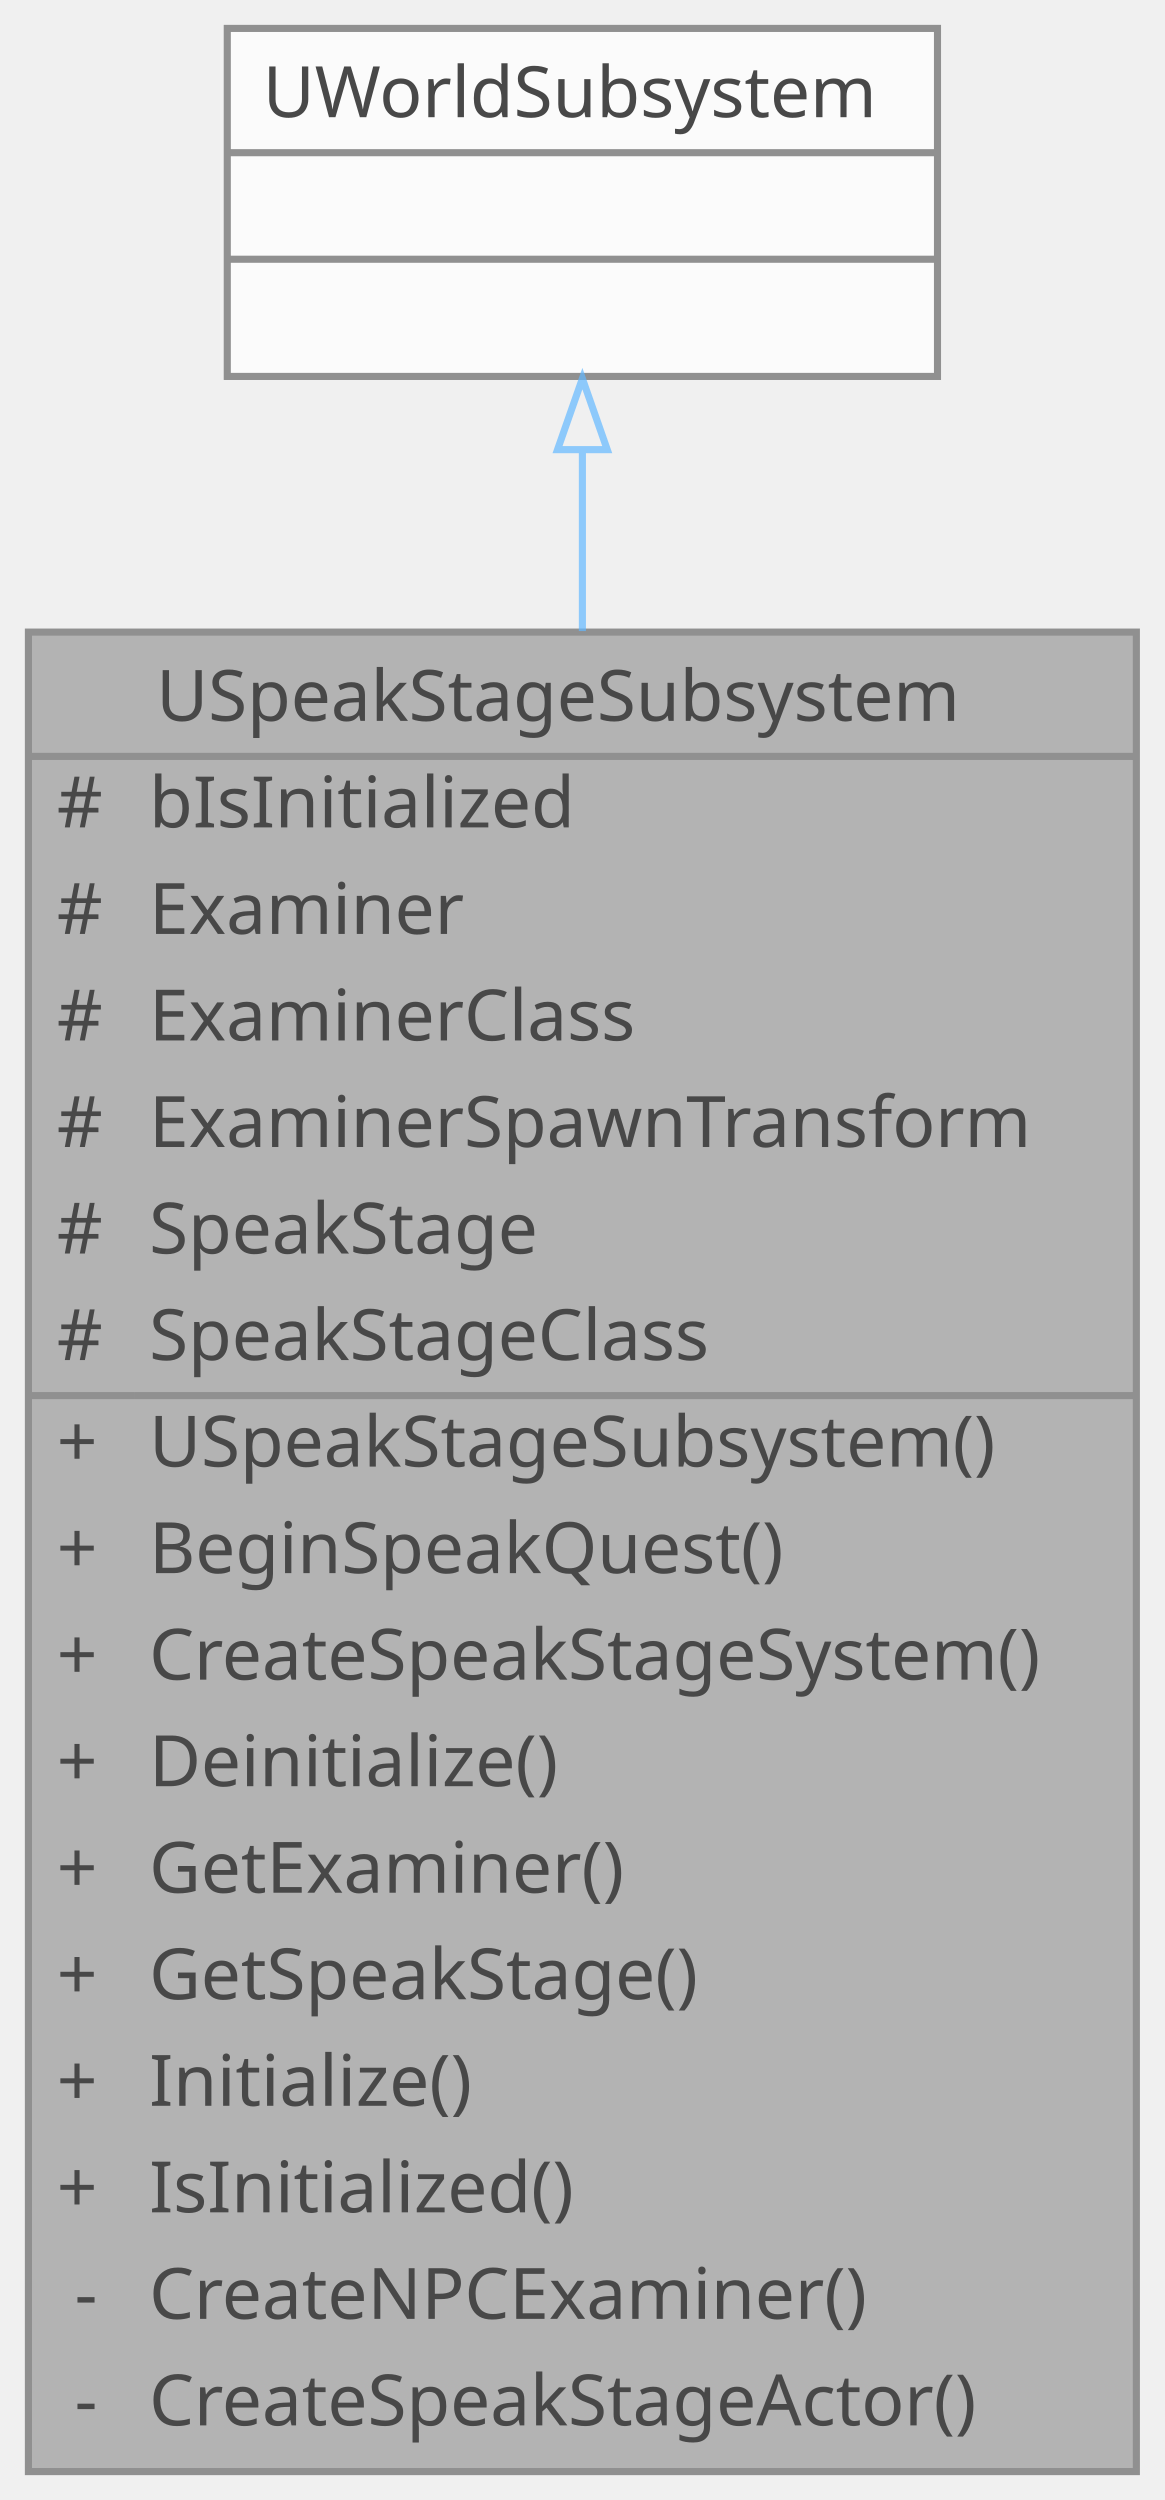
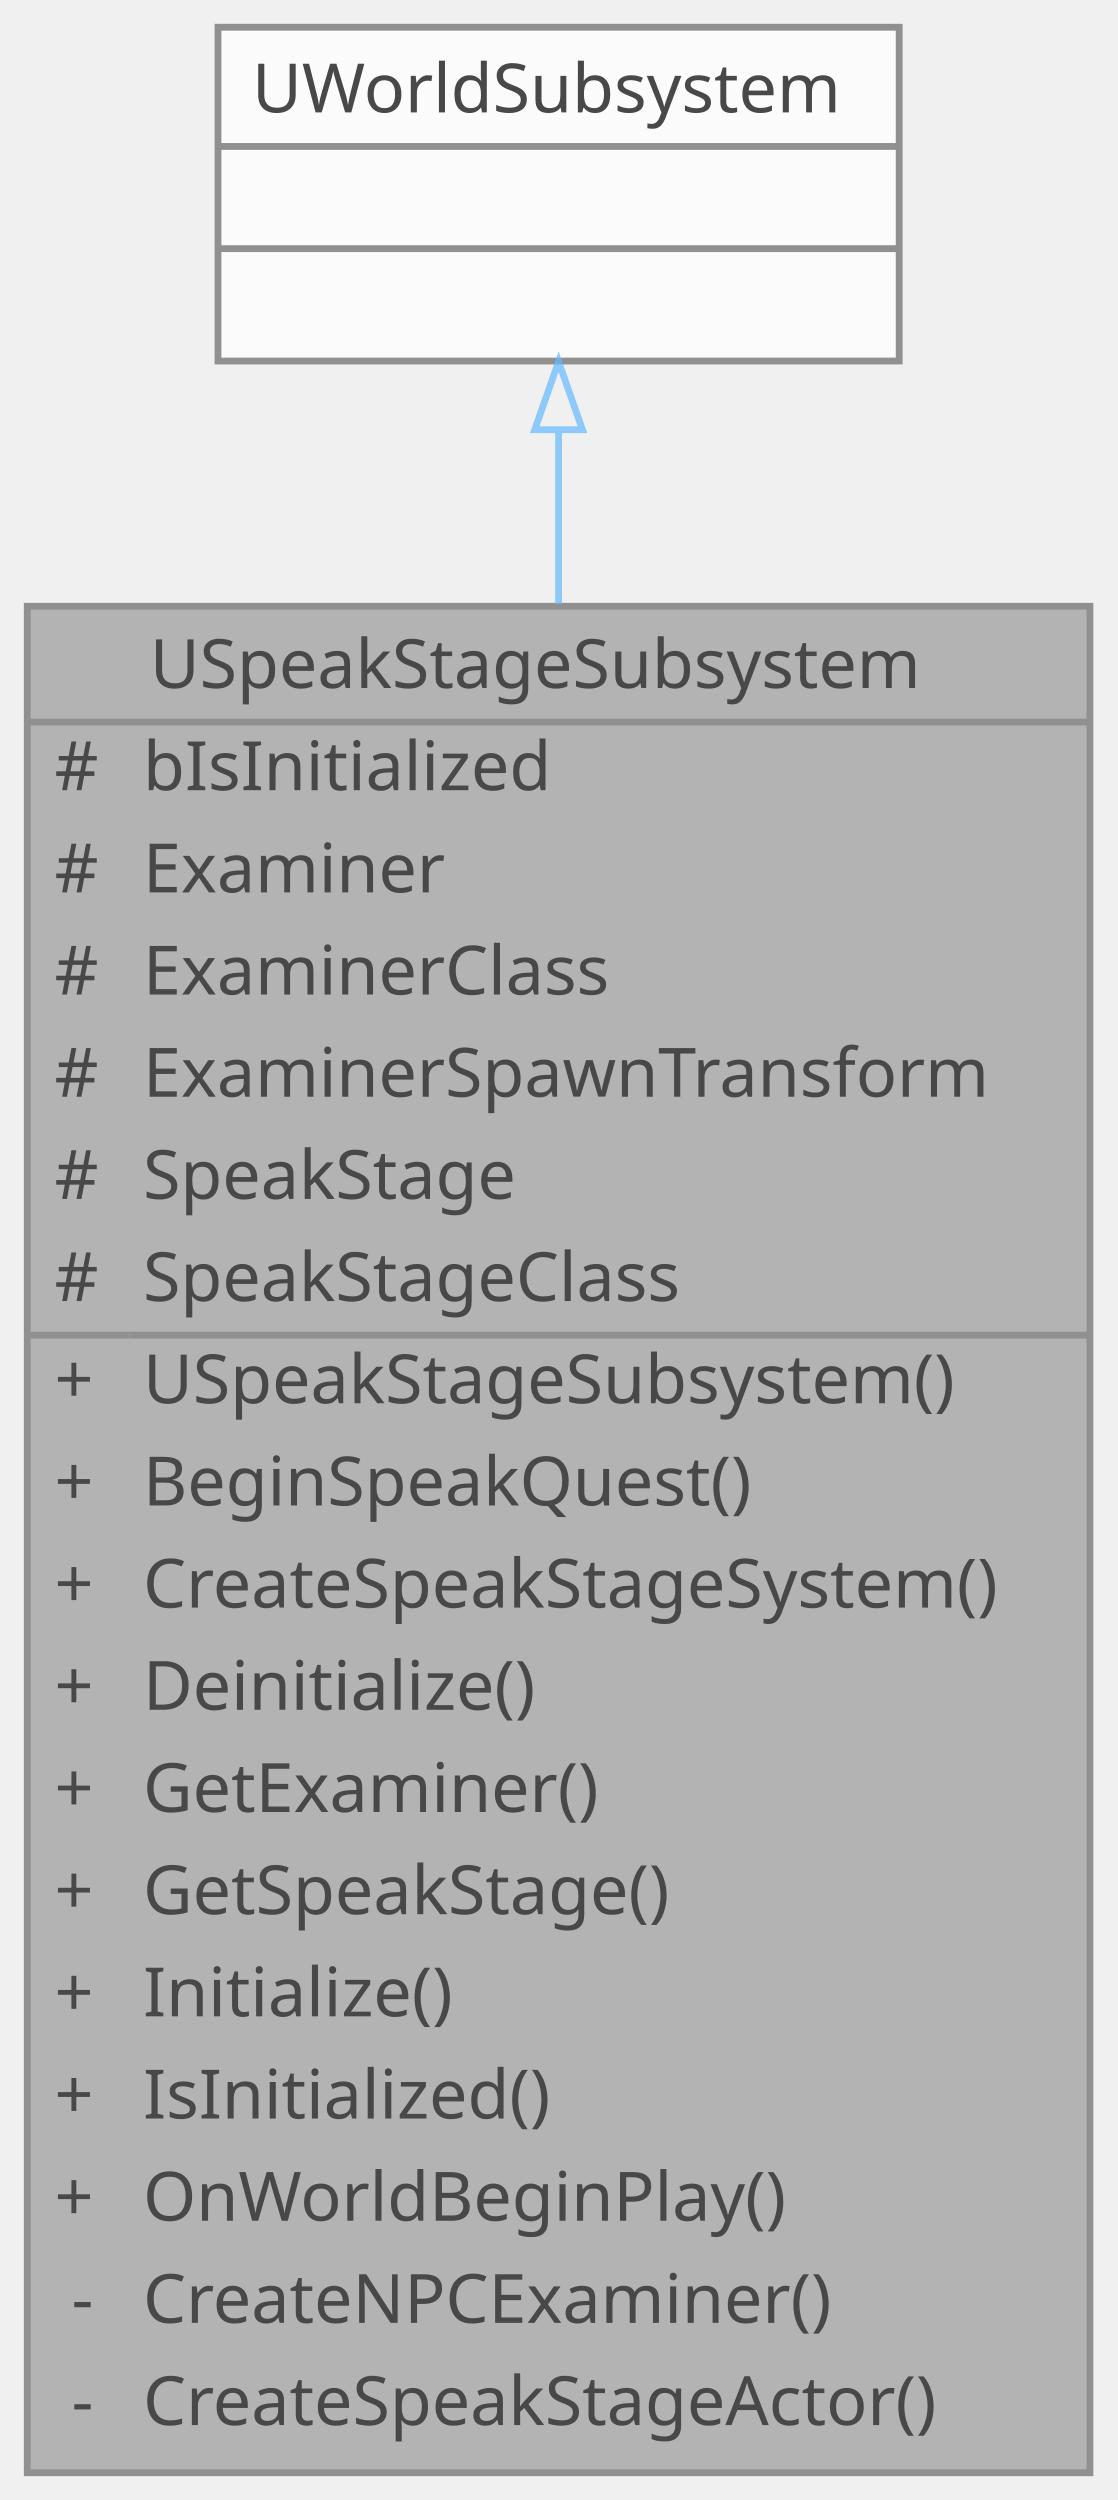
- <svg xmlns="http://www.w3.org/2000/svg" xmlns:xlink="http://www.w3.org/1999/xlink" width="164pt" height="352pt" viewBox="0.00 0.00 164.00 352.00">
+ <svg xmlns="http://www.w3.org/2000/svg" xmlns:xlink="http://www.w3.org/1999/xlink" width="164pt" height="367pt" viewBox="0.00 0.00 164.00 367.00">
  <svg id="main" version="1.1" xml:space="preserve">
    <style type="text/css">
.node, .edge {opacity: 0.7;}
.node.selected, .edge.selected {opacity: 1;}
.edge:hover path { stroke: red; }
.edge:hover polygon { stroke: red; fill: red; }
</style>
    <svg id="graph" class="graph">
-       <g id="graph0" class="graph" transform="scale(1 1) rotate(0) translate(4 348)">
+       <g id="graph0" class="graph" transform="scale(1 1) rotate(0) translate(4 363)">
        <g id="Node000001" class="node">
          <g id="a_Node000001">
            <a xlink:title="Speak Stage 시스템 관리 Subsystem">
-               <polygon fill="#999999" stroke="transparent" points="156,-259 0,-259 0,0 156,0 156,-259" />
-               <text text-anchor="start" x="18" y="-246.5" font-family="Malgun Gothic" font-size="10.00">USpeakStageSubsystem</text>
-               <text text-anchor="start" x="4" y="-231.5" font-family="Malgun Gothic" font-size="10.00">#</text>
-               <text text-anchor="start" x="17" y="-231.5" font-family="Malgun Gothic" font-size="10.00">bIsInitialized</text>
-               <text text-anchor="start" x="4" y="-216.5" font-family="Malgun Gothic" font-size="10.00">#</text>
-               <text text-anchor="start" x="17" y="-216.5" font-family="Malgun Gothic" font-size="10.00">Examiner</text>
-               <text text-anchor="start" x="4" y="-201.5" font-family="Malgun Gothic" font-size="10.00">#</text>
-               <text text-anchor="start" x="17" y="-201.5" font-family="Malgun Gothic" font-size="10.00">ExaminerClass</text>
-               <text text-anchor="start" x="4" y="-186.5" font-family="Malgun Gothic" font-size="10.00">#</text>
-               <text text-anchor="start" x="17" y="-186.5" font-family="Malgun Gothic" font-size="10.00">ExaminerSpawnTransform</text>
-               <text text-anchor="start" x="4" y="-171.5" font-family="Malgun Gothic" font-size="10.00">#</text>
-               <text text-anchor="start" x="17" y="-171.5" font-family="Malgun Gothic" font-size="10.00">SpeakStage</text>
-               <text text-anchor="start" x="4" y="-156.5" font-family="Malgun Gothic" font-size="10.00">#</text>
-               <text text-anchor="start" x="17" y="-156.5" font-family="Malgun Gothic" font-size="10.00">SpeakStageClass</text>
-               <text text-anchor="start" x="4" y="-141.5" font-family="Malgun Gothic" font-size="10.00">+</text>
-               <text text-anchor="start" x="17" y="-141.5" font-family="Malgun Gothic" font-size="10.00">USpeakStageSubsystem()</text>
-               <text text-anchor="start" x="4" y="-126.5" font-family="Malgun Gothic" font-size="10.00">+</text>
-               <text text-anchor="start" x="17" y="-126.5" font-family="Malgun Gothic" font-size="10.00">BeginSpeakQuest()</text>
-               <text text-anchor="start" x="4" y="-111.5" font-family="Malgun Gothic" font-size="10.00">+</text>
-               <text text-anchor="start" x="17" y="-111.5" font-family="Malgun Gothic" font-size="10.00">CreateSpeakStageSystem()</text>
-               <text text-anchor="start" x="4" y="-96.5" font-family="Malgun Gothic" font-size="10.00">+</text>
-               <text text-anchor="start" x="17" y="-96.5" font-family="Malgun Gothic" font-size="10.00">Deinitialize()</text>
-               <text text-anchor="start" x="4" y="-81.5" font-family="Malgun Gothic" font-size="10.00">+</text>
-               <text text-anchor="start" x="17" y="-81.5" font-family="Malgun Gothic" font-size="10.00">GetExaminer()</text>
-               <text text-anchor="start" x="4" y="-66.5" font-family="Malgun Gothic" font-size="10.00">+</text>
-               <text text-anchor="start" x="17" y="-66.5" font-family="Malgun Gothic" font-size="10.00">GetSpeakStage()</text>
-               <text text-anchor="start" x="4" y="-51.5" font-family="Malgun Gothic" font-size="10.00">+</text>
-               <text text-anchor="start" x="17" y="-51.5" font-family="Malgun Gothic" font-size="10.00">Initialize()</text>
-               <text text-anchor="start" x="4" y="-36.5" font-family="Malgun Gothic" font-size="10.00">+</text>
-               <text text-anchor="start" x="17" y="-36.5" font-family="Malgun Gothic" font-size="10.00">IsInitialized()</text>
-               <text text-anchor="start" x="6.5" y="-21.5" font-family="Malgun Gothic" font-size="10.00">-</text>
-               <text text-anchor="start" x="17" y="-21.5" font-family="Malgun Gothic" font-size="10.00">CreateNPCExaminer()</text>
-               <text text-anchor="start" x="6.5" y="-6.5" font-family="Malgun Gothic" font-size="10.00">-</text>
-               <text text-anchor="start" x="17" y="-6.5" font-family="Malgun Gothic" font-size="10.00">CreateSpeakStageActor()</text>
-               <polygon fill="#666666" stroke="#666666" points="0,-241.5 0,-241.5 156,-241.5 156,-241.5 0,-241.5" />
-               <polygon fill="#666666" stroke="#666666" points="0,-151.5 0,-151.5 15,-151.5 15,-151.5 0,-151.5" />
-               <polygon fill="#666666" stroke="#666666" points="15,-151.5 15,-151.5 156,-151.5 156,-151.5 15,-151.5" />
-               <polygon fill="none" stroke="#666666" points="0,0 0,-259 156,-259 156,0 0,0" />
+               <polygon fill="#999999" stroke="transparent" points="156,-274 0,-274 0,0 156,0 156,-274" />
+               <text text-anchor="start" x="18" y="-262" font-family="Malgun Gothic" font-size="10.00">USpeakStageSubsystem</text>
+               <text text-anchor="start" x="4" y="-247" font-family="Malgun Gothic" font-size="10.00">#</text>
+               <text text-anchor="start" x="17" y="-247" font-family="Malgun Gothic" font-size="10.00">bIsInitialized</text>
+               <text text-anchor="start" x="4" y="-232" font-family="Malgun Gothic" font-size="10.00">#</text>
+               <text text-anchor="start" x="17" y="-232" font-family="Malgun Gothic" font-size="10.00">Examiner</text>
+               <text text-anchor="start" x="4" y="-217" font-family="Malgun Gothic" font-size="10.00">#</text>
+               <text text-anchor="start" x="17" y="-217" font-family="Malgun Gothic" font-size="10.00">ExaminerClass</text>
+               <text text-anchor="start" x="4" y="-202" font-family="Malgun Gothic" font-size="10.00">#</text>
+               <text text-anchor="start" x="17" y="-202" font-family="Malgun Gothic" font-size="10.00">ExaminerSpawnTransform</text>
+               <text text-anchor="start" x="4" y="-187" font-family="Malgun Gothic" font-size="10.00">#</text>
+               <text text-anchor="start" x="17" y="-187" font-family="Malgun Gothic" font-size="10.00">SpeakStage</text>
+               <text text-anchor="start" x="4" y="-172" font-family="Malgun Gothic" font-size="10.00">#</text>
+               <text text-anchor="start" x="17" y="-172" font-family="Malgun Gothic" font-size="10.00">SpeakStageClass</text>
+               <text text-anchor="start" x="4" y="-157" font-family="Malgun Gothic" font-size="10.00">+</text>
+               <text text-anchor="start" x="17" y="-157" font-family="Malgun Gothic" font-size="10.00">USpeakStageSubsystem()</text>
+               <text text-anchor="start" x="4" y="-142" font-family="Malgun Gothic" font-size="10.00">+</text>
+               <text text-anchor="start" x="17" y="-142" font-family="Malgun Gothic" font-size="10.00">BeginSpeakQuest()</text>
+               <text text-anchor="start" x="4" y="-127" font-family="Malgun Gothic" font-size="10.00">+</text>
+               <text text-anchor="start" x="17" y="-127" font-family="Malgun Gothic" font-size="10.00">CreateSpeakStageSystem()</text>
+               <text text-anchor="start" x="4" y="-112" font-family="Malgun Gothic" font-size="10.00">+</text>
+               <text text-anchor="start" x="17" y="-112" font-family="Malgun Gothic" font-size="10.00">Deinitialize()</text>
+               <text text-anchor="start" x="4" y="-97" font-family="Malgun Gothic" font-size="10.00">+</text>
+               <text text-anchor="start" x="17" y="-97" font-family="Malgun Gothic" font-size="10.00">GetExaminer()</text>
+               <text text-anchor="start" x="4" y="-82" font-family="Malgun Gothic" font-size="10.00">+</text>
+               <text text-anchor="start" x="17" y="-82" font-family="Malgun Gothic" font-size="10.00">GetSpeakStage()</text>
+               <text text-anchor="start" x="4" y="-67" font-family="Malgun Gothic" font-size="10.00">+</text>
+               <text text-anchor="start" x="17" y="-67" font-family="Malgun Gothic" font-size="10.00">Initialize()</text>
+               <text text-anchor="start" x="4" y="-52" font-family="Malgun Gothic" font-size="10.00">+</text>
+               <text text-anchor="start" x="17" y="-52" font-family="Malgun Gothic" font-size="10.00">IsInitialized()</text>
+               <text text-anchor="start" x="4" y="-37" font-family="Malgun Gothic" font-size="10.00">+</text>
+               <text text-anchor="start" x="17" y="-37" font-family="Malgun Gothic" font-size="10.00">OnWorldBeginPlay()</text>
+               <text text-anchor="start" x="6.5" y="-22" font-family="Malgun Gothic" font-size="10.00">-</text>
+               <text text-anchor="start" x="17" y="-22" font-family="Malgun Gothic" font-size="10.00">CreateNPCExaminer()</text>
+               <text text-anchor="start" x="6.5" y="-7" font-family="Malgun Gothic" font-size="10.00">-</text>
+               <text text-anchor="start" x="17" y="-7" font-family="Malgun Gothic" font-size="10.00">CreateSpeakStageActor()</text>
+               <polygon fill="#666666" stroke="#666666" points="0,-257 0,-257 156,-257 156,-257 0,-257" />
+               <polygon fill="#666666" stroke="#666666" points="0,-167 0,-167 15,-167 15,-167 0,-167" />
+               <polygon fill="#666666" stroke="#666666" points="15,-167 15,-167 156,-167 156,-167 15,-167" />
+               <polygon fill="none" stroke="#666666" points="0,0 0,-274 156,-274 156,0 0,0" />
            </a>
          </g>
        </g>
        <g id="Node000002" class="node">
          <g id="a_Node000002">
            <a xlink:title=" ">
-               <polygon fill="white" stroke="transparent" points="128,-344 28,-344 28,-295 128,-295 128,-344" />
-               <text text-anchor="start" x="33" y="-331.5" font-family="Malgun Gothic" font-size="10.00">UWorldSubsystem</text>
+               <polygon fill="white" stroke="transparent" points="128,-359 28,-359 28,-310 128,-310 128,-359" />
+               <text text-anchor="start" x="33" y="-346.5" font-family="Malgun Gothic" font-size="10.00">UWorldSubsystem</text>
+               <text text-anchor="start" x="76" y="-331.5" font-family="Malgun Gothic" font-size="10.00"> </text>
              <text text-anchor="start" x="76" y="-316.5" font-family="Malgun Gothic" font-size="10.00"> </text>
-               <text text-anchor="start" x="76" y="-301.5" font-family="Malgun Gothic" font-size="10.00"> </text>
+               <polygon fill="#666666" stroke="#666666" points="28,-341.5 28,-341.5 128,-341.5 128,-341.5 28,-341.5" />
              <polygon fill="#666666" stroke="#666666" points="28,-326.5 28,-326.5 128,-326.5 128,-326.5 28,-326.5" />
-               <polygon fill="#666666" stroke="#666666" points="28,-311.5 28,-311.5 128,-311.5 128,-311.5 28,-311.5" />
-               <polygon fill="none" stroke="#666666" points="28,-295 28,-344 128,-344 128,-295 28,-295" />
+               <polygon fill="none" stroke="#666666" points="28,-310 28,-359 128,-359 128,-310 28,-310" />
            </a>
          </g>
        </g>
        <g id="edge1_Node000001_Node000002" class="edge">
          <g id="a_edge1_Node000001_Node000002">
            <a xlink:title=" ">
-               <path fill="none" stroke="#63b8ff" d="M78,-284.5C78,-276.83 78,-268.24 78,-259.15" />
-               <polygon fill="none" stroke="#63b8ff" points="74.5,-284.69 78,-294.69 81.5,-284.69 74.5,-284.69" />
+               <path fill="none" stroke="#63b8ff" d="M78,-299.74C78,-292.08 78,-283.47 78,-274.33" />
+               <polygon fill="none" stroke="#63b8ff" points="74.5,-299.92 78,-309.92 81.5,-299.92 74.5,-299.92" />
            </a>
          </g>
        </g>
      </g>
    </svg>
  </svg>
  <style type="text/css">

[data-mouse-over-selected='false'] { opacity: 0.7; }
[data-mouse-over-selected='true']  { opacity: 1.0; }

</style>
</svg>
